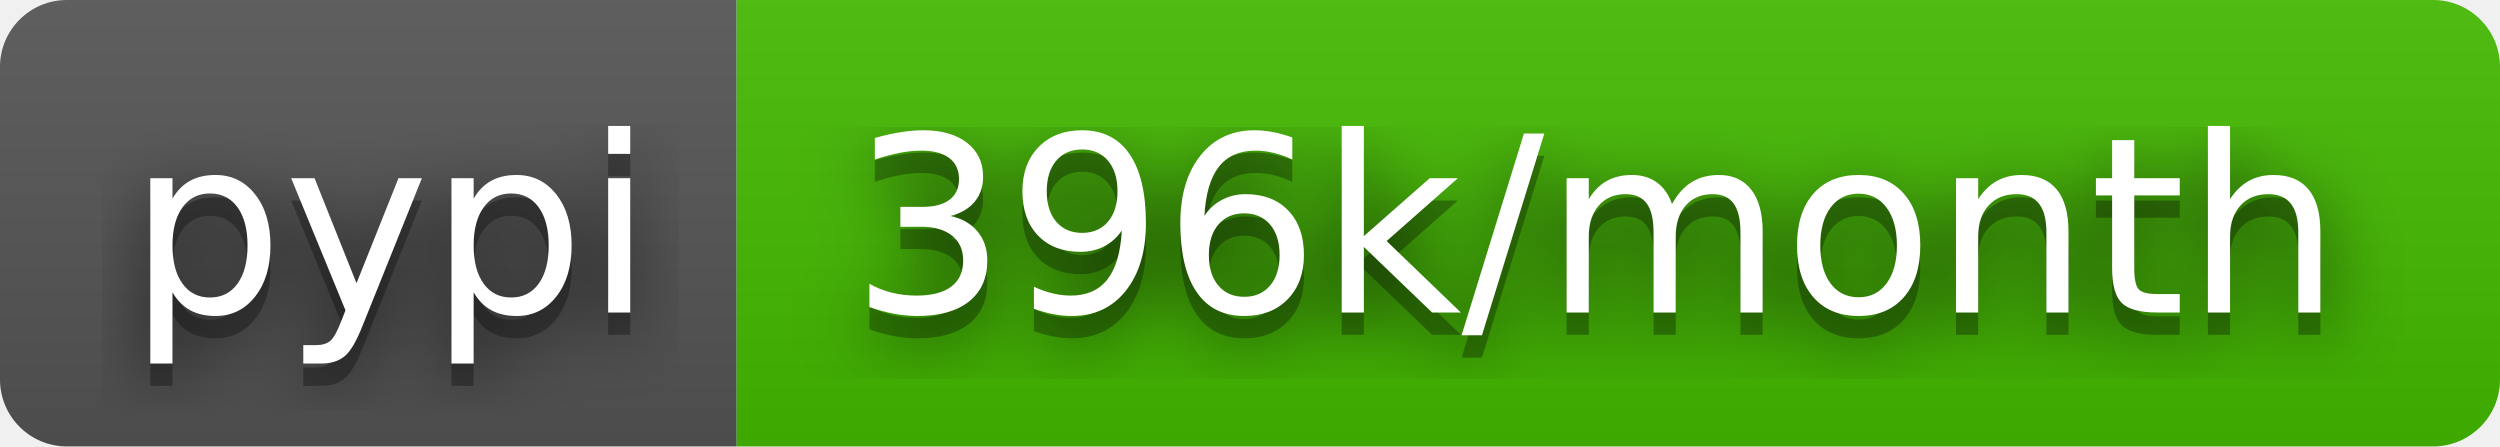
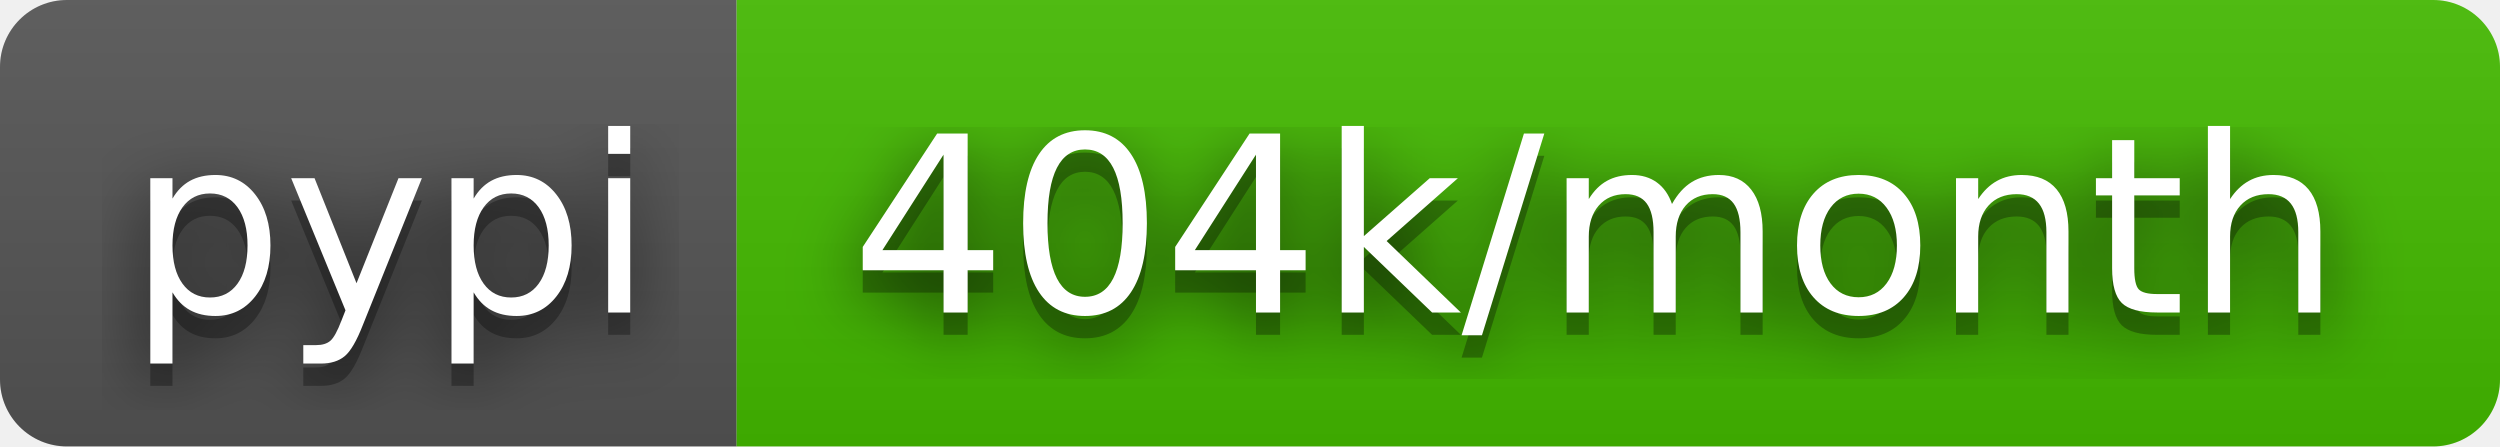
- <svg xmlns="http://www.w3.org/2000/svg" width="112" height="20" role="img" aria-label="pypi: 396k/month">
+ <svg xmlns="http://www.w3.org/2000/svg" width="112" height="20" role="img" aria-label="pypi: 404k/month">
  <filter id="blur">
    <feGaussianBlur stdDeviation="16" />
  </filter>
  <linearGradient id="s" x2="0" y2="100%">
    <stop offset="0" stop-color="#bbb" stop-opacity=".1" />
    <stop offset="1" stop-opacity=".1" />
  </linearGradient>
  <clipPath id="r">
    <rect width="112" height="20" rx="3" />
  </clipPath>
  <g clip-path="url(#r)">
    <rect width="33" height="20" fill="#555" />
    <rect x="33" width="79" height="20" fill="#4b0" />
    <rect width="112" height="20" fill="url(#s)" />
  </g>
  <g fill="#fff" text-anchor="middle" font-family="Verdana,Geneva,DejaVu Sans,sans-serif" text-rendering="geometricPrecision" font-size="110">
    <g transform="scale(.1)">
      <g aria-hidden="true" fill="#010101">
        <text x="175" y="150" fill-opacity=".8" filter="url(#blur)" textLength="230">pypi</text>
        <text x="175" y="150" fill-opacity=".3" textLength="230">pypi</text>
      </g>
      <text x="175" y="140" textLength="230">pypi</text>
    </g>
    <g transform="scale(.1)">
      <g aria-hidden="true" fill="#010101">
-         <text x="715" y="150" fill-opacity=".8" filter="url(#blur)" textLength="690">396k/month</text>
-         <text x="715" y="150" fill-opacity=".3" textLength="690">396k/month</text>
+         <text x="715" y="150" fill-opacity=".8" filter="url(#blur)" textLength="690">404k/month</text>
+         <text x="715" y="150" fill-opacity=".3" textLength="690">404k/month</text>
      </g>
-       <text x="715" y="140" textLength="690">396k/month</text>
+       <text x="715" y="140" textLength="690">404k/month</text>
    </g>
  </g>
</svg>
